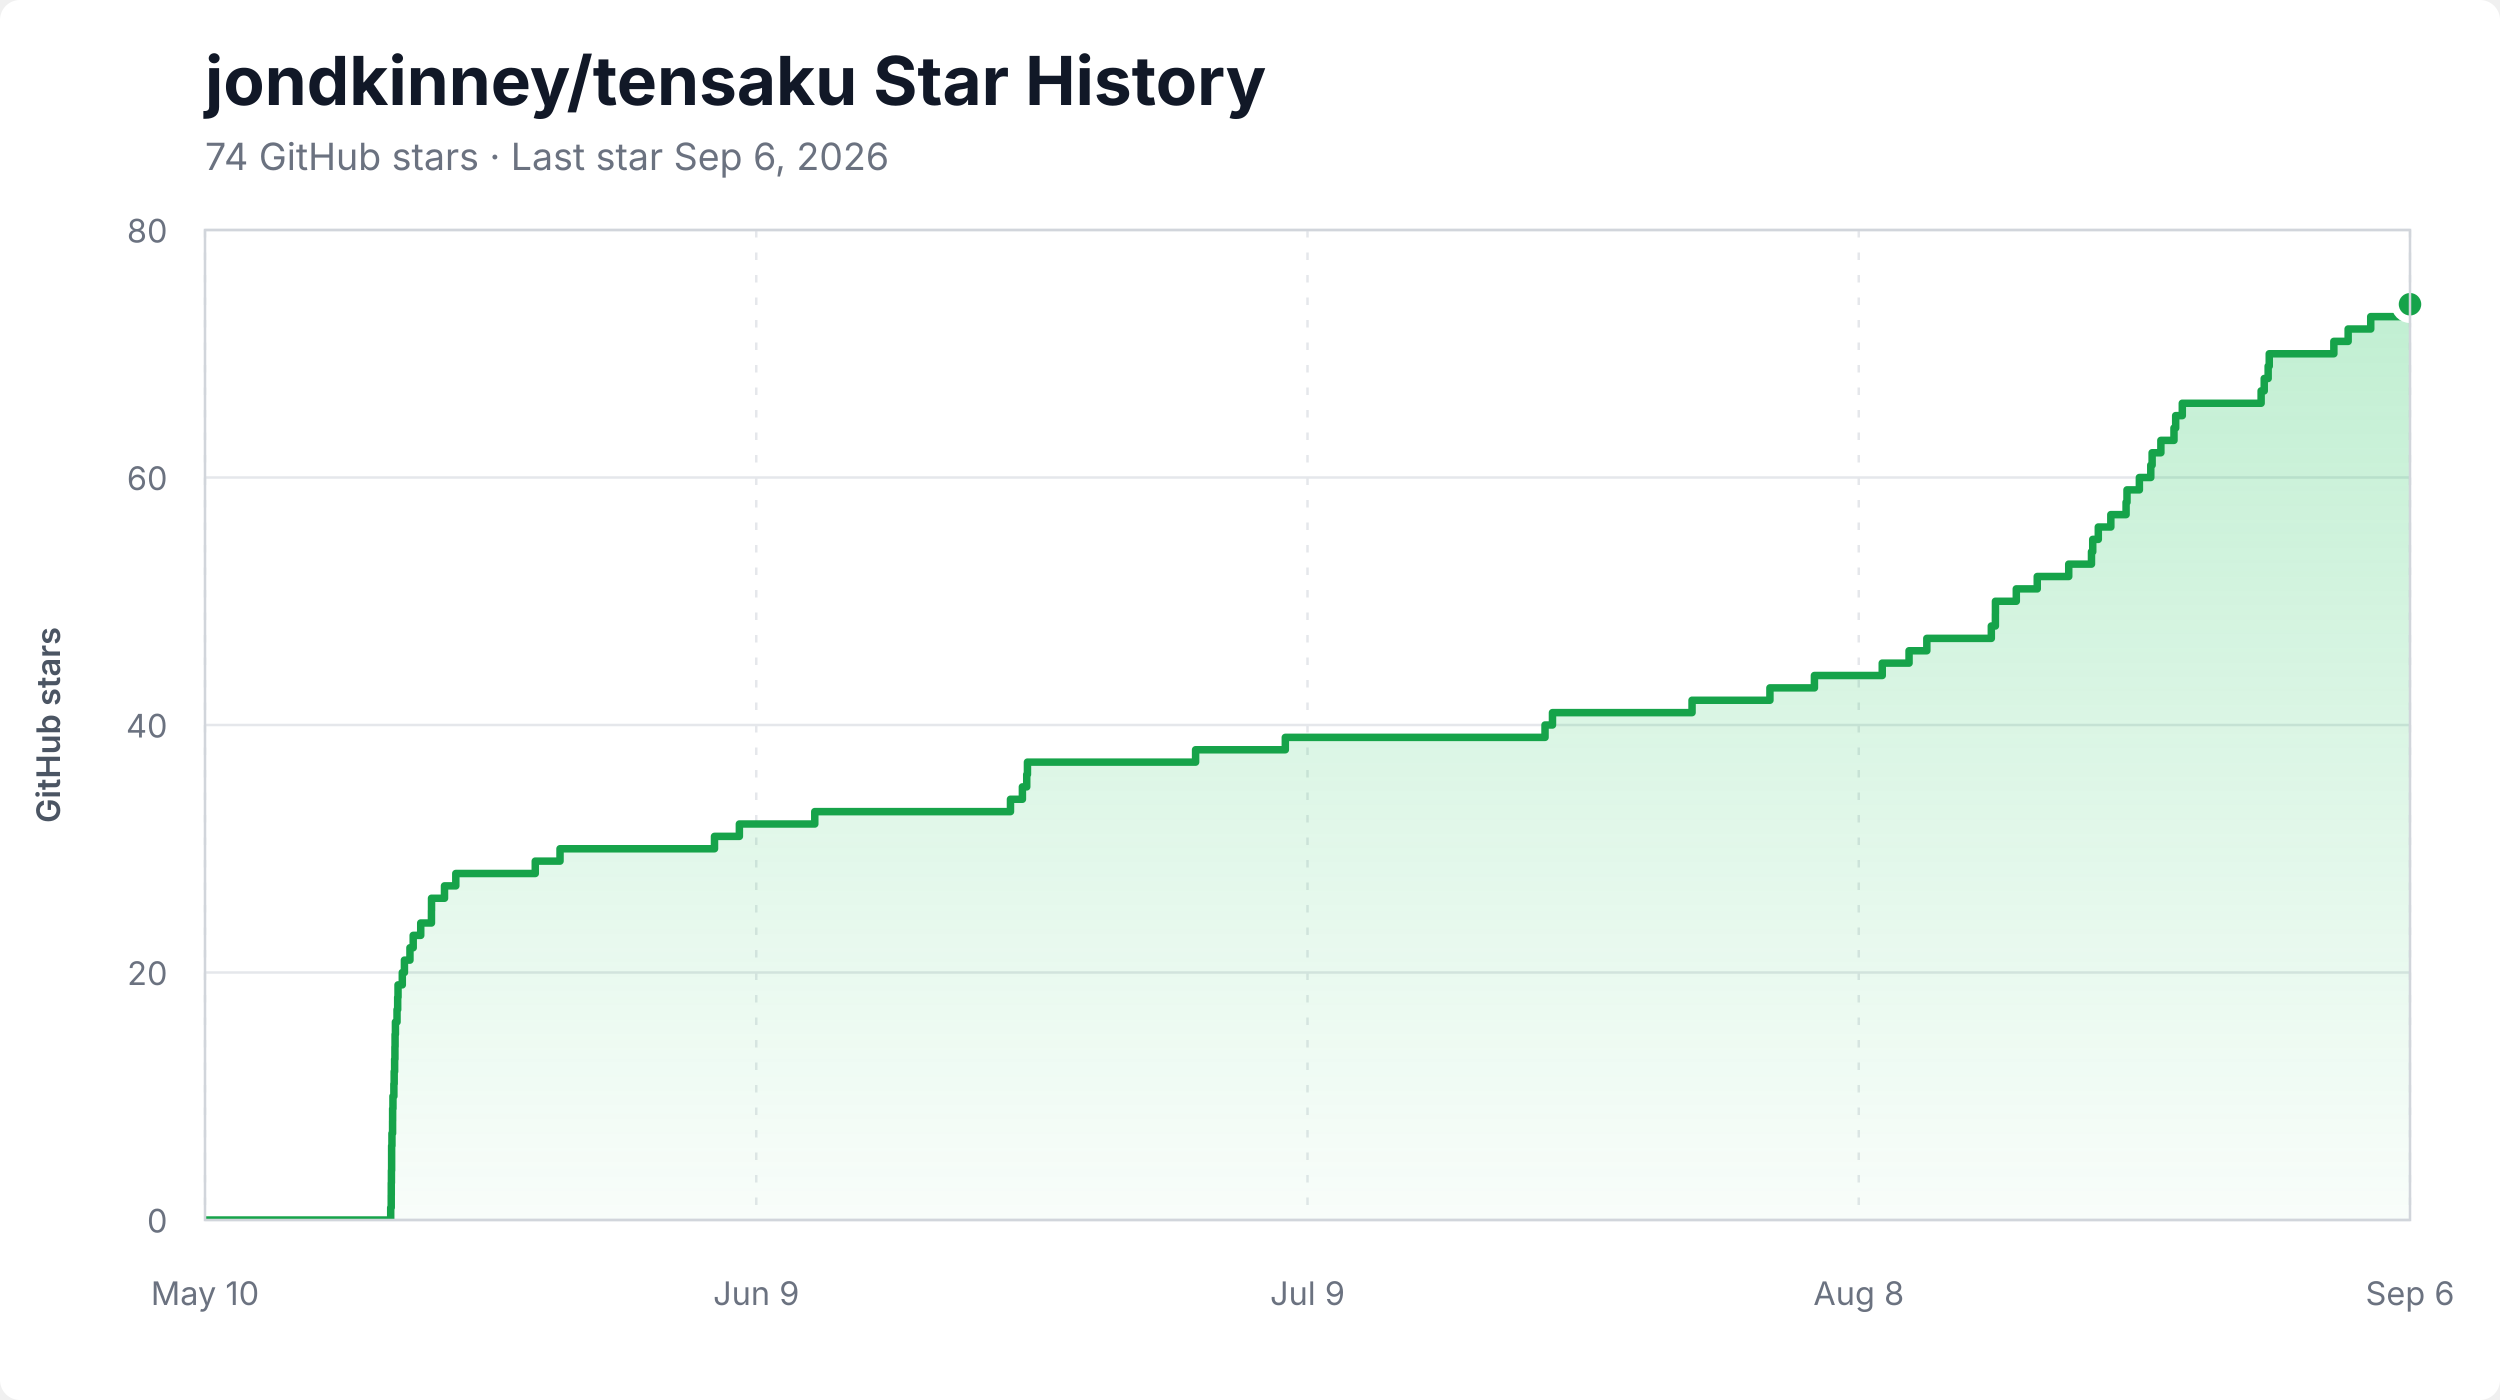
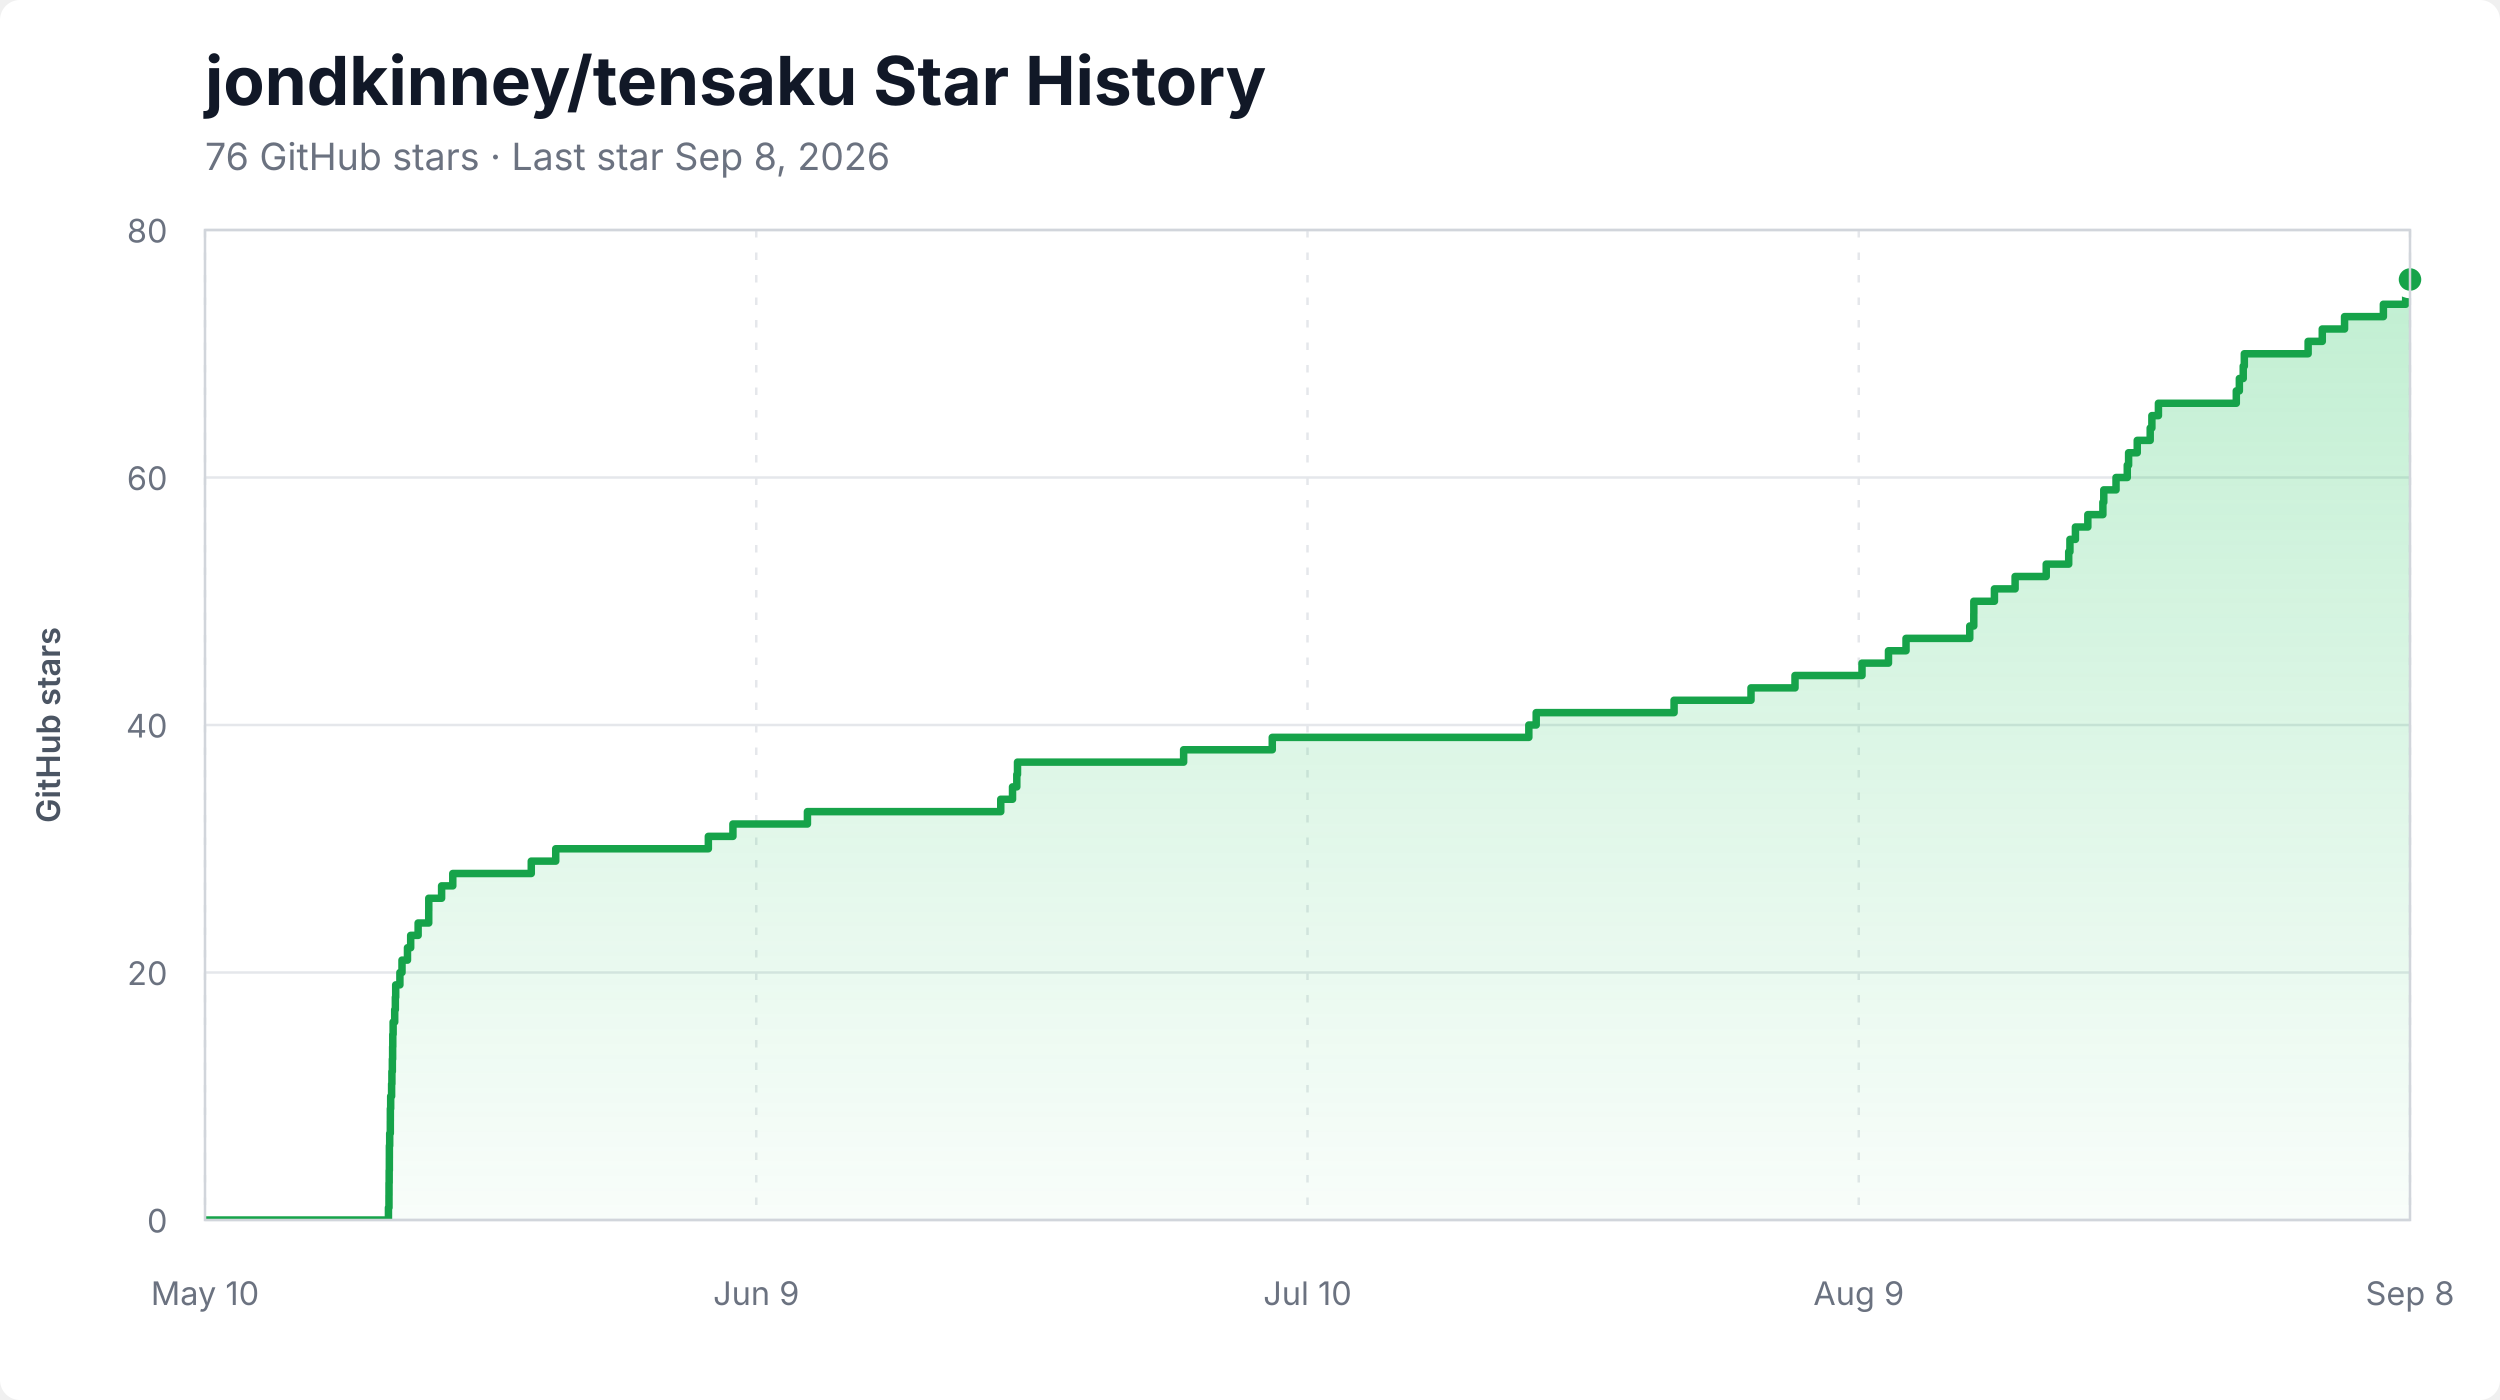
<svg xmlns="http://www.w3.org/2000/svg" width="1000" height="560" viewBox="0 0 1000 560" role="img" aria-labelledby="title description">
  <style>
    .background { fill: #ffffff; }
    .title { fill: #111827; font: 700 27px -apple-system, BlinkMacSystemFont, "Segoe UI", sans-serif; }
    .subtitle { fill: #6b7280; font: 15px -apple-system, BlinkMacSystemFont, "Segoe UI", sans-serif; }
    .axis-label { fill: #6b7280; font: 13px -apple-system, BlinkMacSystemFont, "Segoe UI", sans-serif; }
    .axis-title { fill: #4b5563; font: 600 13px -apple-system, BlinkMacSystemFont, "Segoe UI", sans-serif; }
    .grid { stroke: #e5e7eb; stroke-width: 1; }
    .grid.vertical { stroke-dasharray: 3 6; }
    .area { fill: url(#area-gradient); }
    .line { fill: none; stroke: #16a34a; stroke-width: 3; stroke-linejoin: round; stroke-linecap: round; }
    .endpoint { fill: #16a34a; stroke: #ffffff; stroke-width: 3; }
    .border { fill: none; stroke: #d1d5db; stroke-width: 1; }
  </style>
  <defs>
    <linearGradient id="area-gradient" x1="0" y1="0" x2="0" y2="1">
      <stop offset="0%" stop-color="#22c55e" stop-opacity="0.28" />
      <stop offset="100%" stop-color="#22c55e" stop-opacity="0.03" />
    </linearGradient>
    <clipPath id="plot-clip">
      <rect x="82" y="92" width="882" height="396" />
    </clipPath>
  </defs>
  <rect class="background" width="1000" height="560" rx="8" />
  <text x="82" y="42" class="title">jondkinney/tensaku Star History</text>
-   <text x="82" y="68" class="subtitle">74 GitHub stars · Last star Sep 6, 2026</text>
+   <text x="82" y="68" class="subtitle">76 GitHub stars · Last star Sep 8, 2026</text>
  <line x1="82" y1="488.00" x2="964" y2="488.00" class="grid" />
  <text x="67" y="493.00" class="axis-label" text-anchor="end">0</text>
  <line x1="82" y1="389.00" x2="964" y2="389.00" class="grid" />
  <text x="67" y="394.00" class="axis-label" text-anchor="end">20</text>
  <line x1="82" y1="290.00" x2="964" y2="290.00" class="grid" />
  <text x="67" y="295.00" class="axis-label" text-anchor="end">40</text>
  <line x1="82" y1="191.00" x2="964" y2="191.00" class="grid" />
  <text x="67" y="196.00" class="axis-label" text-anchor="end">60</text>
  <line x1="82" y1="92.00" x2="964" y2="92.00" class="grid" />
  <text x="67" y="97.00" class="axis-label" text-anchor="end">80</text>
  <line x1="82.00" y1="92" x2="82.00" y2="488" class="grid vertical" />
  <text x="82.00" y="522" class="axis-label" text-anchor="middle">May 10</text>
  <line x1="302.50" y1="92" x2="302.50" y2="488" class="grid vertical" />
  <text x="302.50" y="522" class="axis-label" text-anchor="middle">Jun 9</text>
  <line x1="523.00" y1="92" x2="523.00" y2="488" class="grid vertical" />
-   <text x="523.00" y="522" class="axis-label" text-anchor="middle">Jul 9</text>
+   <text x="523.00" y="522" class="axis-label" text-anchor="middle">Jul 10</text>
  <line x1="743.50" y1="92" x2="743.50" y2="488" class="grid vertical" />
-   <text x="743.50" y="522" class="axis-label" text-anchor="middle">Aug 8</text>
+   <text x="743.50" y="522" class="axis-label" text-anchor="middle">Aug 9</text>
  <line x1="964.00" y1="92" x2="964.00" y2="488" class="grid vertical" />
-   <text x="964.00" y="522" class="axis-label" text-anchor="middle">Sep 6</text>
+   <text x="964.00" y="522" class="axis-label" text-anchor="middle">Sep 8</text>
  <g clip-path="url(#plot-clip)">
-     <path d="M 82.00 488.00 L 156.28 488.00 L 156.28 483.05 L 156.49 483.05 L 156.49 478.10 L 156.51 478.10 L 156.51 473.15 L 156.57 473.15 L 156.57 468.20 L 156.65 468.20 L 156.65 463.25 L 156.65 463.25 L 156.65 458.30 L 156.78 458.30 L 156.78 453.35 L 157.03 453.35 L 157.03 448.40 L 157.05 448.40 L 157.05 443.45 L 157.18 443.45 L 157.18 438.50 L 157.55 438.50 L 157.55 433.55 L 157.67 433.55 L 157.67 428.60 L 157.85 428.60 L 157.85 423.65 L 157.97 423.65 L 157.97 418.70 L 158.03 418.70 L 158.03 413.75 L 158.17 413.75 L 158.17 408.80 L 158.81 408.80 L 158.81 403.85 L 159.07 403.85 L 159.07 398.90 L 159.21 398.90 L 159.21 393.95 L 160.92 393.95 L 160.92 389.00 L 161.77 389.00 L 161.77 384.05 L 163.98 384.05 L 163.98 379.10 L 165.28 379.10 L 165.28 374.15 L 168.29 374.15 L 168.29 369.20 L 172.58 369.20 L 172.58 364.25 L 172.61 364.25 L 172.61 359.30 L 177.80 359.30 L 177.80 354.35 L 182.32 354.35 L 182.32 349.40 L 214.11 349.40 L 214.11 344.45 L 224.01 344.45 L 224.01 339.50 L 285.80 339.50 L 285.80 334.55 L 295.75 334.55 L 295.75 329.60 L 325.91 329.60 L 325.91 324.65 L 404.19 324.65 L 404.19 319.70 L 408.96 319.70 L 408.96 314.75 L 410.69 314.75 L 410.69 309.80 L 410.98 309.80 L 410.98 304.85 L 478.24 304.85 L 478.24 299.90 L 514.13 299.90 L 514.13 294.95 L 618.01 294.95 L 618.01 290.00 L 620.99 290.00 L 620.99 285.05 L 676.82 285.05 L 676.82 280.10 L 707.97 280.10 L 707.97 275.15 L 725.77 275.15 L 725.77 270.20 L 752.90 270.20 L 752.90 265.25 L 763.62 265.25 L 763.62 260.30 L 770.73 260.30 L 770.73 255.35 L 796.53 255.35 L 796.53 250.40 L 798.16 250.40 L 798.16 245.45 L 798.18 245.45 L 798.18 240.50 L 806.52 240.50 L 806.52 235.55 L 814.90 235.55 L 814.90 230.60 L 827.49 230.60 L 827.49 225.65 L 836.59 225.65 L 836.59 220.70 L 837.09 220.70 L 837.09 215.75 L 839.32 215.75 L 839.32 210.80 L 844.33 210.80 L 844.33 205.85 L 850.43 205.85 L 850.43 200.90 L 850.80 200.90 L 850.80 195.95 L 855.75 195.95 L 855.75 191.00 L 860.31 191.00 L 860.31 186.05 L 860.85 186.05 L 860.85 181.10 L 864.35 181.10 L 864.35 176.15 L 869.59 176.15 L 869.59 171.20 L 870.27 171.20 L 870.27 166.25 L 872.92 166.25 L 872.92 161.30 L 904.45 161.30 L 904.45 156.35 L 905.69 156.35 L 905.69 151.40 L 907.26 151.40 L 907.26 146.45 L 907.70 146.45 L 907.70 141.50 L 933.54 141.50 L 933.54 136.55 L 939.26 136.55 L 939.26 131.60 L 948.29 131.60 L 948.29 126.65 L 964.00 126.65 L 964.00 121.70 L 964.00 121.70 L 964.00 488.00 L 82.00 488.00 Z" class="area" />
-     <path d="M 82.00 488.00 L 156.28 488.00 L 156.28 483.05 L 156.49 483.05 L 156.49 478.10 L 156.51 478.10 L 156.51 473.15 L 156.57 473.15 L 156.57 468.20 L 156.65 468.20 L 156.65 463.25 L 156.65 463.25 L 156.65 458.30 L 156.78 458.30 L 156.78 453.35 L 157.03 453.35 L 157.03 448.40 L 157.05 448.40 L 157.05 443.45 L 157.18 443.45 L 157.18 438.50 L 157.55 438.50 L 157.55 433.55 L 157.67 433.55 L 157.67 428.60 L 157.85 428.60 L 157.85 423.65 L 157.97 423.65 L 157.97 418.70 L 158.03 418.70 L 158.03 413.75 L 158.17 413.75 L 158.17 408.80 L 158.81 408.80 L 158.81 403.85 L 159.07 403.85 L 159.07 398.90 L 159.21 398.90 L 159.21 393.95 L 160.92 393.95 L 160.92 389.00 L 161.77 389.00 L 161.77 384.05 L 163.98 384.05 L 163.98 379.10 L 165.28 379.10 L 165.28 374.15 L 168.29 374.15 L 168.29 369.20 L 172.58 369.20 L 172.58 364.25 L 172.61 364.25 L 172.61 359.30 L 177.80 359.30 L 177.80 354.35 L 182.32 354.35 L 182.32 349.40 L 214.11 349.40 L 214.11 344.45 L 224.01 344.45 L 224.01 339.50 L 285.80 339.50 L 285.80 334.55 L 295.75 334.55 L 295.75 329.60 L 325.91 329.60 L 325.91 324.65 L 404.19 324.65 L 404.19 319.70 L 408.96 319.70 L 408.96 314.75 L 410.69 314.75 L 410.69 309.80 L 410.98 309.80 L 410.98 304.85 L 478.24 304.85 L 478.24 299.90 L 514.13 299.90 L 514.13 294.95 L 618.01 294.95 L 618.01 290.00 L 620.99 290.00 L 620.99 285.05 L 676.82 285.05 L 676.82 280.10 L 707.97 280.10 L 707.97 275.15 L 725.77 275.15 L 725.77 270.20 L 752.90 270.20 L 752.90 265.25 L 763.62 265.25 L 763.62 260.30 L 770.73 260.30 L 770.73 255.35 L 796.53 255.35 L 796.53 250.40 L 798.16 250.40 L 798.16 245.45 L 798.18 245.45 L 798.18 240.50 L 806.52 240.50 L 806.52 235.55 L 814.90 235.55 L 814.90 230.60 L 827.49 230.60 L 827.49 225.65 L 836.59 225.65 L 836.59 220.70 L 837.09 220.70 L 837.09 215.75 L 839.32 215.75 L 839.32 210.80 L 844.33 210.80 L 844.33 205.85 L 850.43 205.85 L 850.43 200.90 L 850.80 200.90 L 850.80 195.95 L 855.75 195.95 L 855.75 191.00 L 860.31 191.00 L 860.31 186.05 L 860.85 186.05 L 860.85 181.10 L 864.35 181.10 L 864.35 176.15 L 869.59 176.15 L 869.59 171.20 L 870.27 171.20 L 870.27 166.25 L 872.92 166.25 L 872.92 161.30 L 904.45 161.30 L 904.45 156.35 L 905.69 156.35 L 905.69 151.40 L 907.26 151.40 L 907.26 146.45 L 907.70 146.45 L 907.70 141.50 L 933.54 141.50 L 933.54 136.55 L 939.26 136.55 L 939.26 131.60 L 948.29 131.60 L 948.29 126.65 L 964.00 126.65 L 964.00 121.70 L 964.00 121.70" class="line" />
+     <path d="M 82.00 488.00 L 155.38 488.00 L 155.38 483.05 L 155.59 483.05 L 155.59 478.10 L 155.61 478.10 L 155.61 473.15 L 155.67 473.15 L 155.67 468.20 L 155.74 468.20 L 155.74 463.25 L 155.75 463.25 L 155.75 458.30 L 155.88 458.30 L 155.88 453.35 L 156.13 453.35 L 156.13 448.40 L 156.14 448.40 L 156.14 443.45 L 156.27 443.45 L 156.27 438.50 L 156.64 438.50 L 156.64 433.55 L 156.76 433.55 L 156.76 428.60 L 156.94 428.60 L 156.94 423.65 L 157.05 423.65 L 157.05 418.70 L 157.11 418.70 L 157.11 413.75 L 157.25 413.75 L 157.25 408.80 L 157.88 408.80 L 157.88 403.85 L 158.14 403.85 L 158.14 398.90 L 158.28 398.90 L 158.28 393.95 L 159.96 393.95 L 159.96 389.00 L 160.80 389.00 L 160.80 384.05 L 162.99 384.05 L 162.99 379.10 L 164.27 379.10 L 164.27 374.15 L 167.25 374.15 L 167.25 369.20 L 171.49 369.20 L 171.49 364.25 L 171.51 364.25 L 171.51 359.30 L 176.64 359.30 L 176.64 354.35 L 181.11 354.35 L 181.11 349.40 L 212.51 349.40 L 212.51 344.45 L 222.29 344.45 L 222.29 339.50 L 283.34 339.50 L 283.34 334.55 L 293.17 334.55 L 293.17 329.60 L 322.97 329.60 L 322.97 324.65 L 400.30 324.65 L 400.30 319.70 L 405.01 319.70 L 405.01 314.75 L 406.72 314.75 L 406.72 309.80 L 407.00 309.80 L 407.00 304.85 L 473.45 304.85 L 473.45 299.90 L 508.91 299.90 L 508.91 294.95 L 611.53 294.95 L 611.53 290.00 L 614.48 290.00 L 614.48 285.05 L 669.63 285.05 L 669.63 280.10 L 700.40 280.10 L 700.40 275.15 L 718.00 275.15 L 718.00 270.20 L 744.80 270.20 L 744.80 265.25 L 755.39 265.25 L 755.39 260.30 L 762.41 260.30 L 762.41 255.35 L 787.90 255.35 L 787.90 250.40 L 789.51 250.40 L 789.51 245.45 L 789.53 245.45 L 789.53 240.50 L 797.77 240.50 L 797.77 235.55 L 806.04 235.55 L 806.04 230.60 L 818.49 230.60 L 818.49 225.65 L 827.48 225.65 L 827.48 220.70 L 827.97 220.70 L 827.97 215.75 L 830.17 215.75 L 830.17 210.80 L 835.13 210.80 L 835.13 205.85 L 841.15 205.85 L 841.15 200.90 L 841.51 200.90 L 841.51 195.95 L 846.41 195.95 L 846.41 191.00 L 850.91 191.00 L 850.91 186.05 L 851.44 186.05 L 851.44 181.10 L 854.90 181.10 L 854.90 176.15 L 860.08 176.15 L 860.08 171.20 L 860.75 171.20 L 860.75 166.25 L 863.37 166.25 L 863.37 161.30 L 894.52 161.30 L 894.52 156.35 L 895.74 156.35 L 895.74 151.40 L 897.29 151.40 L 897.29 146.45 L 897.73 146.45 L 897.73 141.50 L 923.25 141.50 L 923.25 136.55 L 928.91 136.55 L 928.91 131.60 L 937.82 131.60 L 937.82 126.65 L 953.35 126.65 L 953.35 121.70 L 962.27 121.70 L 962.27 116.75 L 964.00 116.75 L 964.00 111.80 L 964.00 111.80 L 964.00 488.00 L 82.00 488.00 Z" class="area" />
+     <path d="M 82.00 488.00 L 155.38 488.00 L 155.38 483.05 L 155.59 483.05 L 155.59 478.10 L 155.61 478.10 L 155.61 473.15 L 155.67 473.15 L 155.67 468.20 L 155.74 468.20 L 155.74 463.25 L 155.75 463.25 L 155.75 458.30 L 155.88 458.30 L 155.88 453.35 L 156.13 453.35 L 156.13 448.40 L 156.14 448.40 L 156.14 443.45 L 156.27 443.45 L 156.27 438.50 L 156.64 438.50 L 156.64 433.55 L 156.76 433.55 L 156.76 428.60 L 156.94 428.60 L 156.94 423.65 L 157.05 423.65 L 157.05 418.70 L 157.11 418.70 L 157.11 413.75 L 157.25 413.75 L 157.25 408.80 L 157.88 408.80 L 157.88 403.85 L 158.14 403.85 L 158.14 398.90 L 158.28 398.90 L 158.28 393.95 L 159.96 393.95 L 159.96 389.00 L 160.80 389.00 L 160.80 384.05 L 162.99 384.05 L 162.99 379.10 L 164.27 379.10 L 164.27 374.15 L 167.25 374.15 L 167.25 369.20 L 171.49 369.20 L 171.49 364.25 L 171.51 364.25 L 171.51 359.30 L 176.64 359.30 L 176.64 354.35 L 181.11 354.35 L 181.11 349.40 L 212.51 349.40 L 212.51 344.45 L 222.29 344.45 L 222.29 339.50 L 283.34 339.50 L 283.34 334.55 L 293.17 334.55 L 293.17 329.60 L 322.97 329.60 L 322.97 324.65 L 400.30 324.65 L 400.30 319.70 L 405.01 319.70 L 405.01 314.75 L 406.72 314.75 L 406.72 309.80 L 407.00 309.80 L 407.00 304.85 L 473.45 304.85 L 473.45 299.90 L 508.91 299.90 L 508.91 294.95 L 611.53 294.95 L 611.53 290.00 L 614.48 290.00 L 614.48 285.05 L 669.63 285.05 L 669.63 280.10 L 700.40 280.10 L 700.40 275.15 L 718.00 275.15 L 718.00 270.20 L 744.80 270.20 L 744.80 265.25 L 755.39 265.25 L 755.39 260.30 L 762.41 260.30 L 762.41 255.35 L 787.90 255.35 L 787.90 250.40 L 789.51 250.40 L 789.51 245.45 L 789.53 245.45 L 789.53 240.50 L 797.77 240.50 L 797.77 235.55 L 806.04 235.55 L 806.04 230.60 L 818.49 230.60 L 818.49 225.65 L 827.48 225.65 L 827.48 220.70 L 827.97 220.70 L 827.97 215.75 L 830.17 215.75 L 830.17 210.80 L 835.13 210.80 L 835.13 205.85 L 841.15 205.85 L 841.15 200.90 L 841.51 200.90 L 841.51 195.95 L 846.41 195.95 L 846.41 191.00 L 850.91 191.00 L 850.91 186.05 L 851.44 186.05 L 851.44 181.10 L 854.90 181.10 L 854.90 176.15 L 860.08 176.15 L 860.08 171.20 L 860.75 171.20 L 860.75 166.25 L 863.37 166.25 L 863.37 161.30 L 894.52 161.30 L 894.52 156.35 L 895.74 156.35 L 895.74 151.40 L 897.29 151.40 L 897.29 146.45 L 897.73 146.45 L 897.73 141.50 L 923.25 141.50 L 923.25 136.55 L 928.91 136.55 L 928.91 131.60 L 937.82 131.60 L 937.82 126.65 L 953.35 126.65 L 953.35 121.70 L 962.27 121.70 L 962.27 116.75 L 964.00 116.75 L 964.00 111.80 L 964.00 111.80" class="line" />
  </g>
-   <circle cx="964.00" cy="121.70" r="6" class="endpoint" />
+   <circle cx="964.00" cy="111.80" r="6" class="endpoint" />
  <rect x="82" y="92" width="882" height="396" class="border" />
  <text x="24" y="290.00" class="axis-title" text-anchor="middle" transform="rotate(-90 24 290.00)">GitHub stars</text>
</svg>
